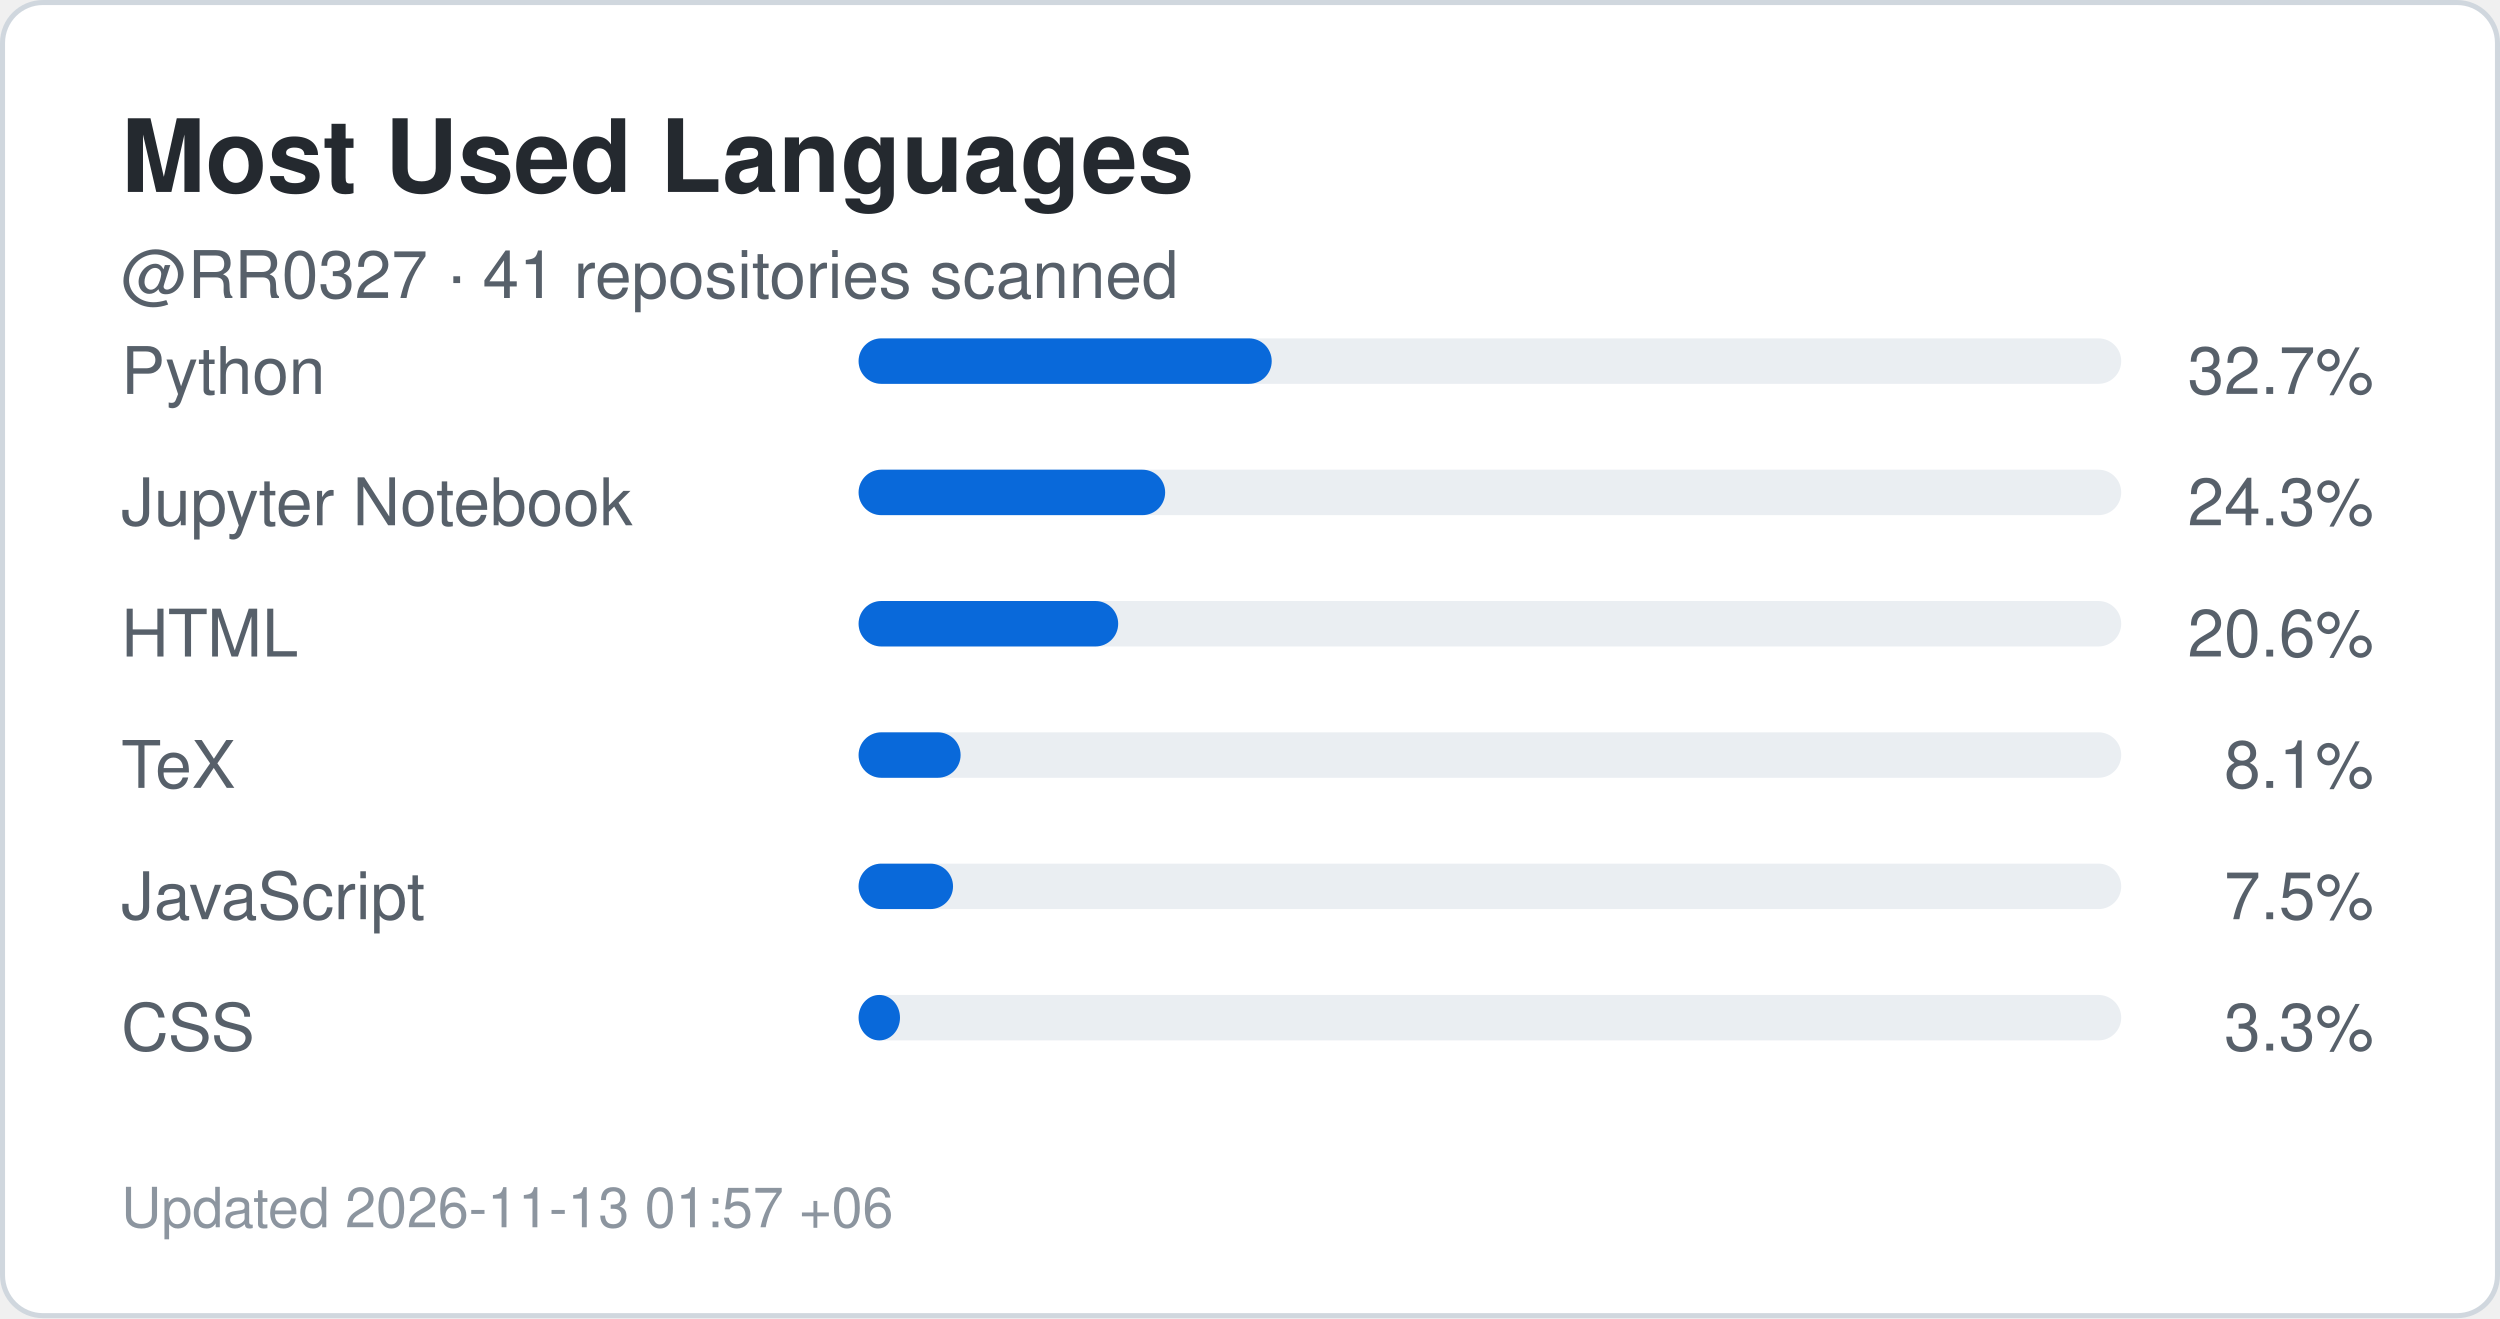
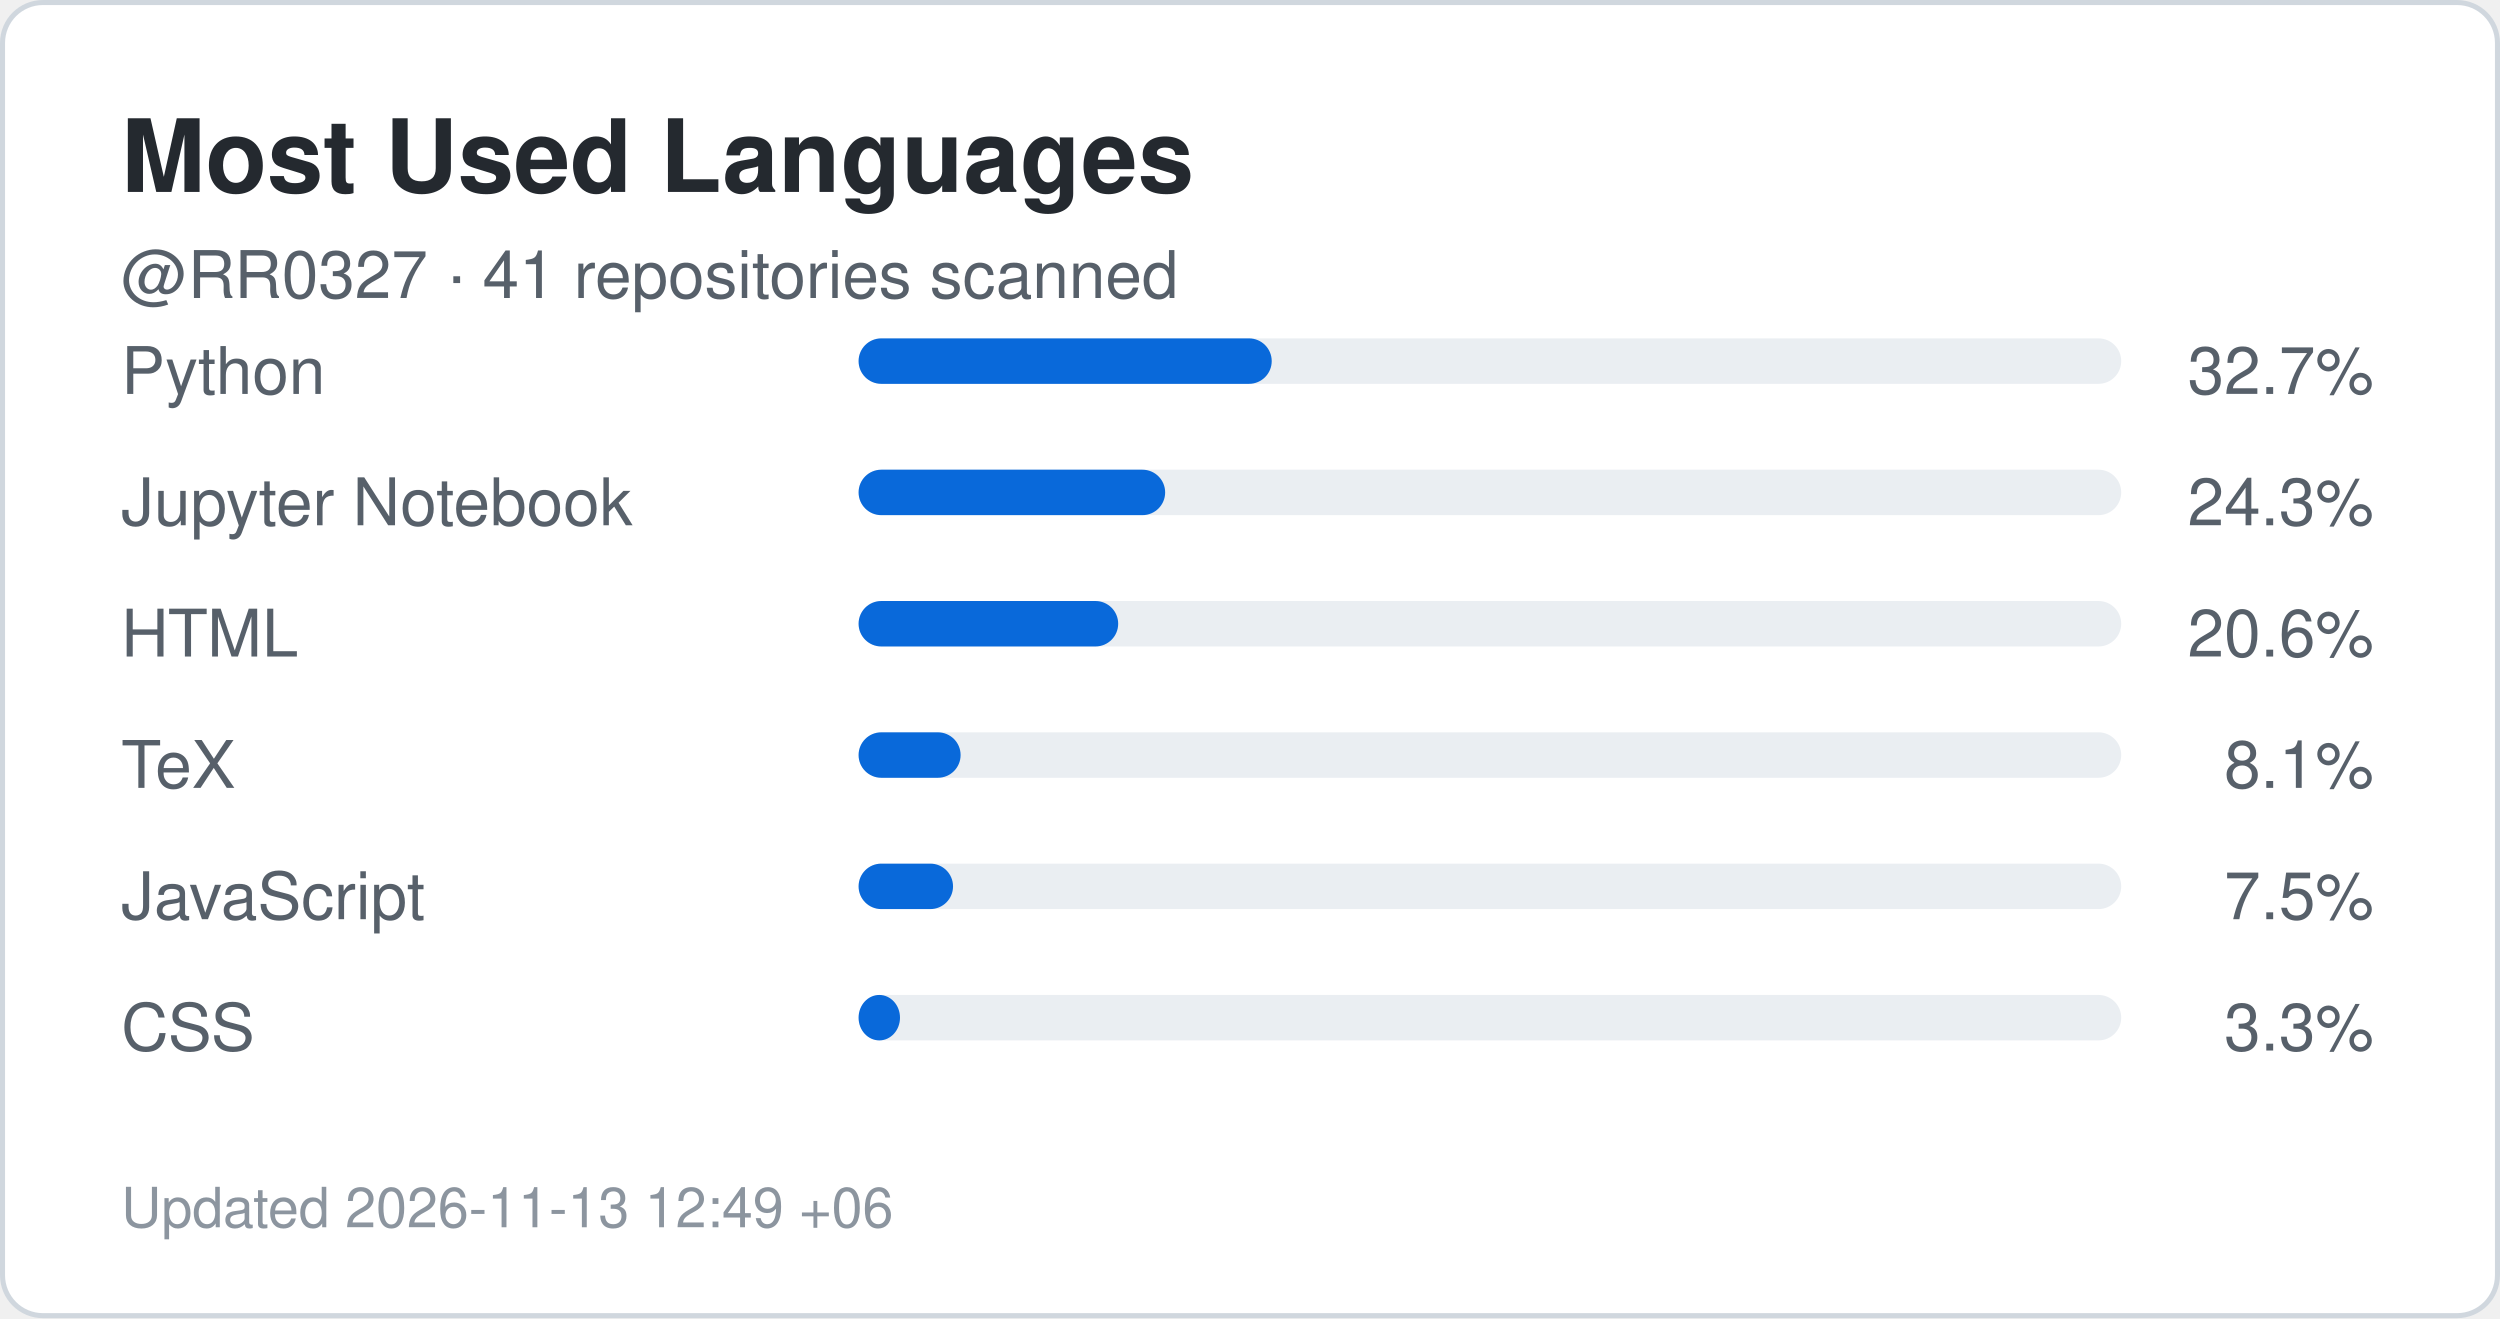
<svg xmlns="http://www.w3.org/2000/svg" width="495" height="261" viewBox="0 0 495 261" role="img" aria-label="Top languages for RR0327">
  <rect x="0.5" y="0.5" width="494" height="260" rx="8" fill="#ffffff" stroke="#d0d7de" />
  <style>
    .title {
      font: 700 20px -apple-system,BlinkMacSystemFont,"Segoe UI",Helvetica,Arial,sans-serif;
      fill: #24292f;
    }
    .label {
      font: 500 13px -apple-system,BlinkMacSystemFont,"Segoe UI",Helvetica,Arial,sans-serif;
      fill: #57606a;
    }
    .value {
      font: 700 22px -apple-system,BlinkMacSystemFont,"Segoe UI",Helvetica,Arial,sans-serif;
      fill: #0969da;
    }
    .small {
      font: 400 11px -apple-system,BlinkMacSystemFont,"Segoe UI",Helvetica,Arial,sans-serif;
      fill: #8c959f;
    }
  </style>
  <text x="24" y="38" class="title">Most Used Languages</text>
  <text x="24" y="59" class="label">
    @RR0327 · 41 repositories scanned
  </text>
  <text x="24" y="78" class="label">Python</text>
  <rect x="170" y="67" width="250" height="9" rx="4.5" fill="#eaeef2" />
  <rect x="170" y="67" width="81.8" height="9" rx="4.5" fill="#0969da" />
  <text x="470" y="78" text-anchor="end" class="label">
    32.7%
  </text>
  <text x="24" y="104" class="label">Jupyter Notebook</text>
  <rect x="170" y="93" width="250" height="9" rx="4.5" fill="#eaeef2" />
  <rect x="170" y="93" width="60.7" height="9" rx="4.5" fill="#0969da" />
  <text x="470" y="104" text-anchor="end" class="label">
    24.3%
  </text>
  <text x="24" y="130" class="label">HTML</text>
  <rect x="170" y="119" width="250" height="9" rx="4.5" fill="#eaeef2" />
  <rect x="170" y="119" width="51.4" height="9" rx="4.5" fill="#0969da" />
  <text x="470" y="130" text-anchor="end" class="label">
    20.6%
  </text>
  <text x="24" y="156" class="label">TeX</text>
  <rect x="170" y="145" width="250" height="9" rx="4.5" fill="#eaeef2" />
  <rect x="170" y="145" width="20.2" height="9" rx="4.5" fill="#0969da" />
  <text x="470" y="156" text-anchor="end" class="label">
    8.1%
  </text>
  <text x="24" y="182" class="label">JavaScript</text>
  <rect x="170" y="171" width="250" height="9" rx="4.5" fill="#eaeef2" />
  <rect x="170" y="171" width="18.7" height="9" rx="4.5" fill="#0969da" />
  <text x="470" y="182" text-anchor="end" class="label">
    7.5%
  </text>
  <text x="24" y="208" class="label">CSS</text>
  <rect x="170" y="197" width="250" height="9" rx="4.5" fill="#eaeef2" />
  <rect x="170" y="197" width="8.2" height="9" rx="4.5" fill="#0969da" />
  <text x="470" y="208" text-anchor="end" class="label">
    3.3%
  </text>
  <text x="24" y="243" class="small">
-     Updated 2026-11-13 01:57 +06
+     Updated 2026-11-13 12:49 +06
  </text>
</svg>
